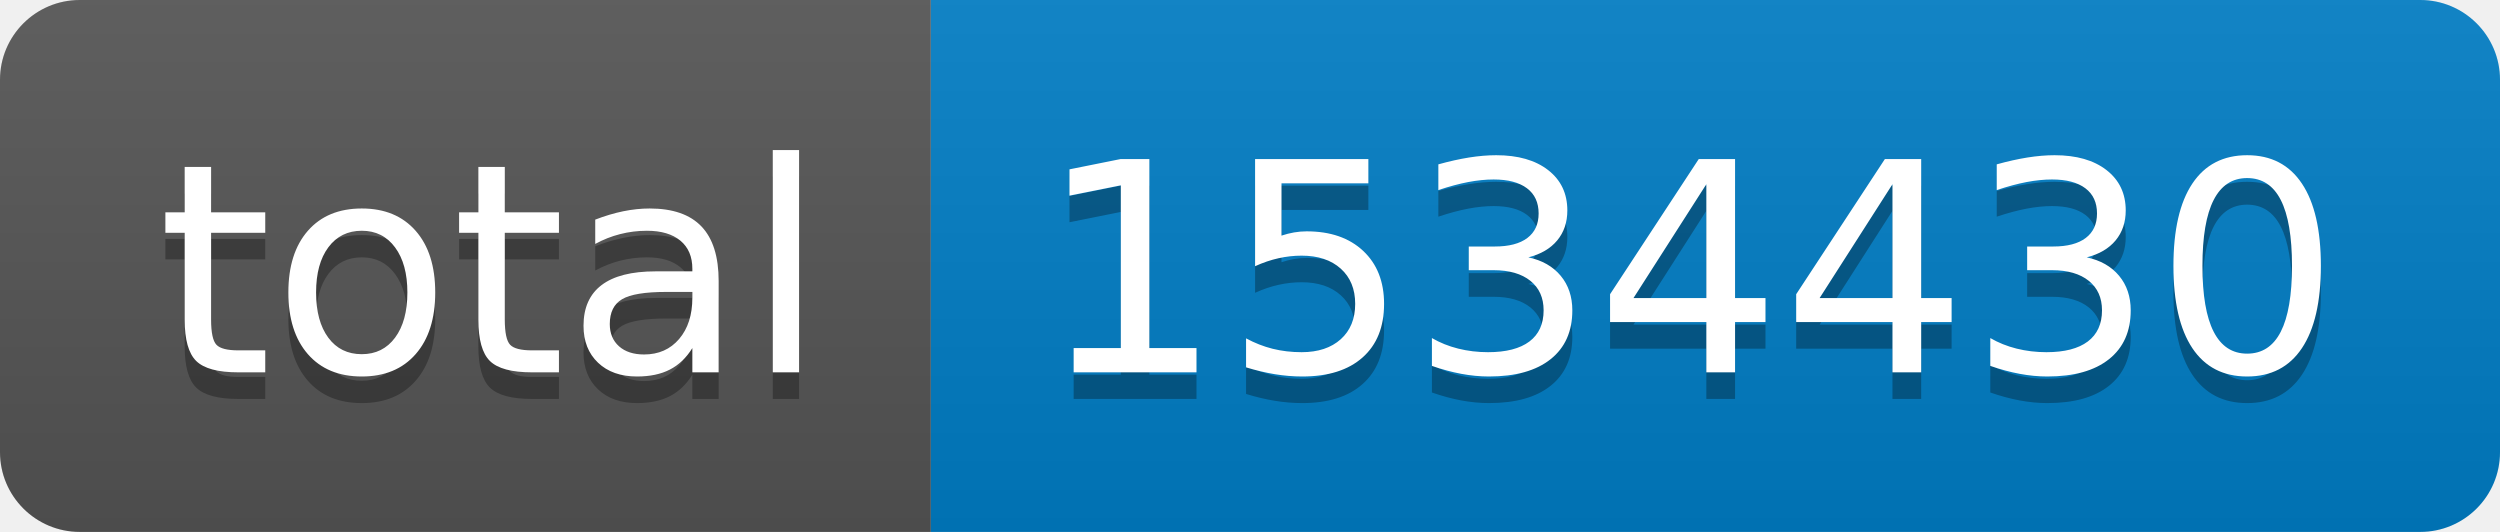
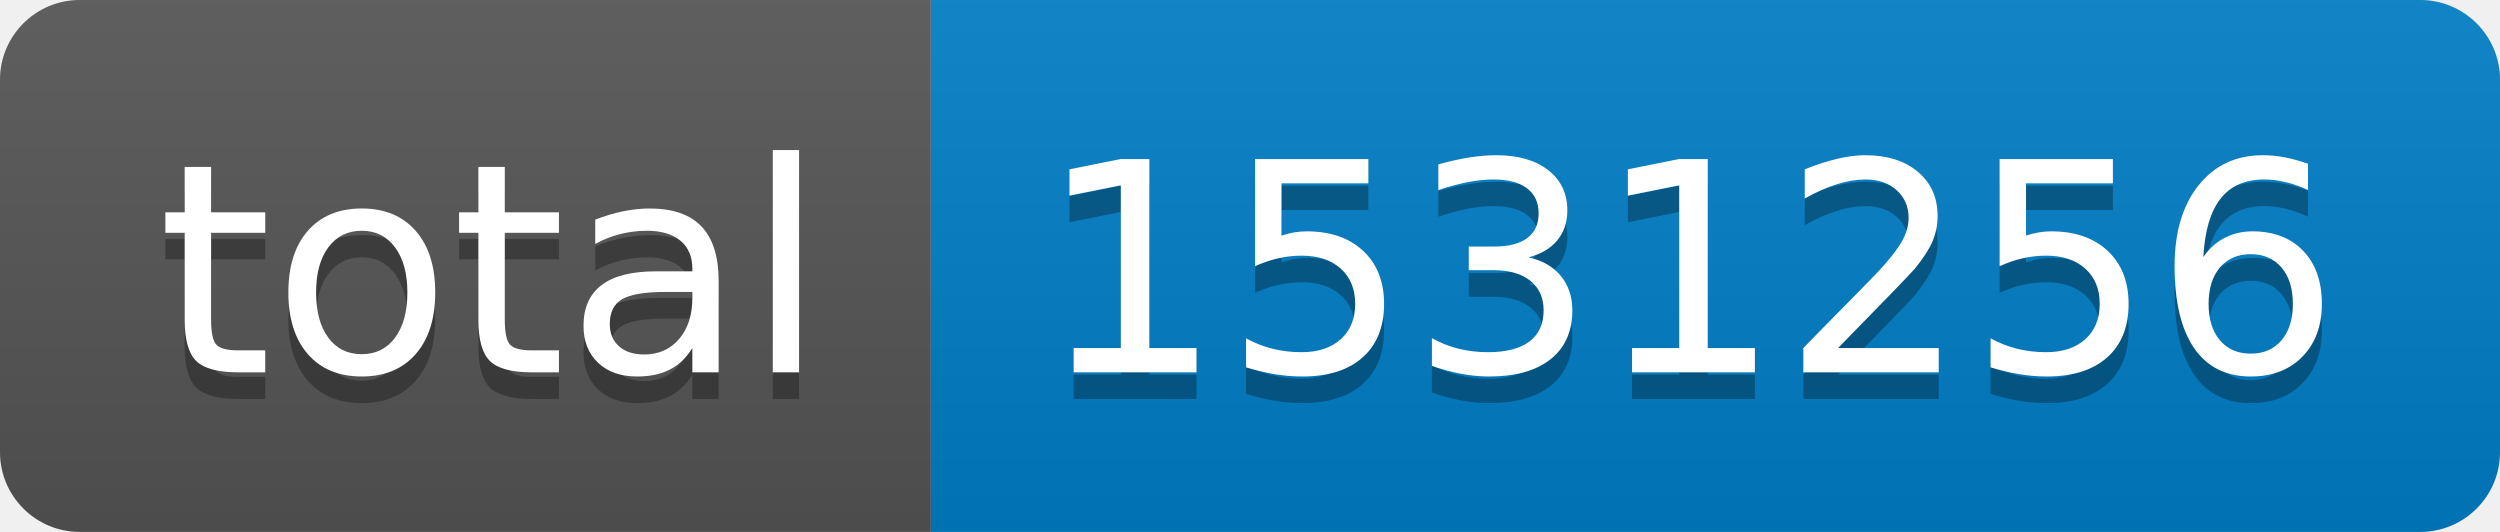
- <svg xmlns="http://www.w3.org/2000/svg" width="94" height="20" role="img" aria-label="total: 1534430">
+ <svg xmlns="http://www.w3.org/2000/svg" width="94" height="20" role="img" aria-label="total: 1531256">
  <linearGradient id="s" x2="0" y2="100%">
    <stop offset="0" stop-color="#bbb" stop-opacity=".1" />
    <stop offset="1" stop-opacity=".1" />
  </linearGradient>
  <clipPath id="r">
    <rect width="94" height="20" rx="3" fill="#fff" />
  </clipPath>
  <g clip-path="url(#r)">
    <rect width="35" height="20" fill="#555" />
    <rect x="35" width="59" height="20" fill="#007ec6" />
    <rect width="94" height="20" fill="url(#s)" />
  </g>
  <g fill="#fff" text-anchor="middle" font-family="Verdana,Geneva,DejaVu Sans,sans-serif" text-rendering="geometricPrecision" font-size="110">
    <text aria-hidden="true" x="185" y="150" fill="#010101" fill-opacity=".3" transform="scale(.1)" textLength="250">total</text>
    <text x="185" y="140" transform="scale(.1)" fill="#fff" textLength="250">total</text>
-     <text aria-hidden="true" x="635" y="150" fill="#010101" fill-opacity=".3" transform="scale(.1)" textLength="490">1534430</text>
-     <text x="635" y="140" transform="scale(.1)" fill="#fff" textLength="490">1534430</text>
+     <text aria-hidden="true" x="635" y="150" fill="#010101" fill-opacity=".3" transform="scale(.1)" textLength="490">1531256</text>
+     <text x="635" y="140" transform="scale(.1)" fill="#fff" textLength="490">1531256</text>
  </g>
</svg>
